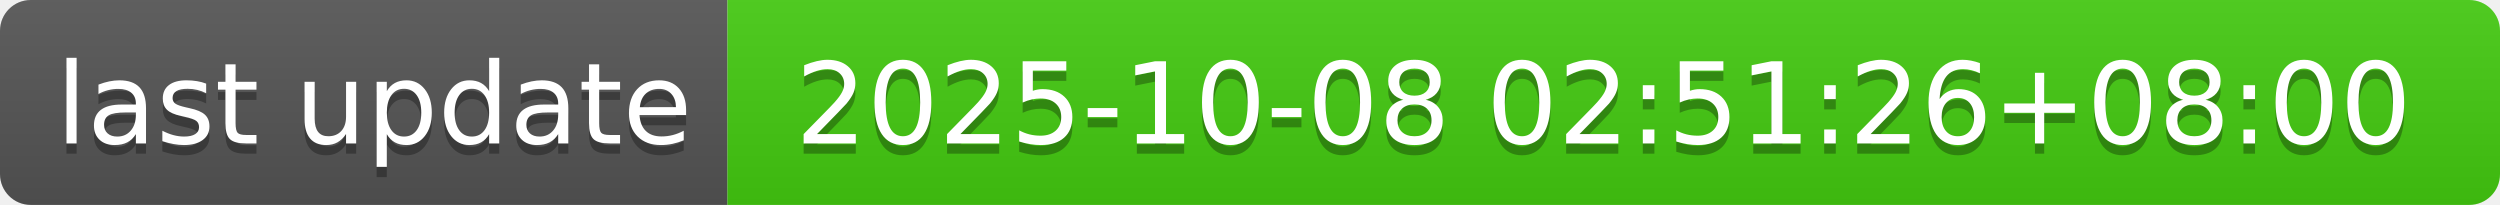
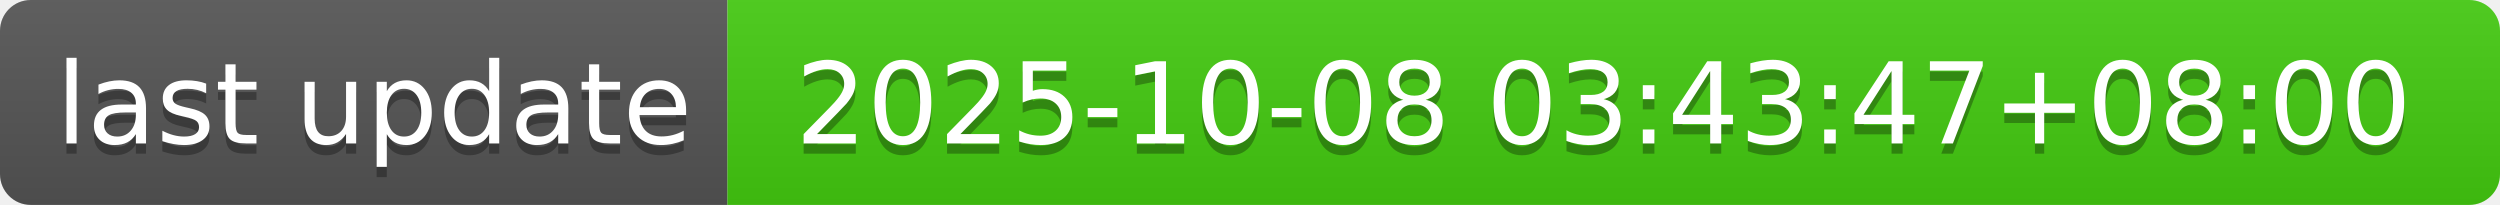
- <svg xmlns="http://www.w3.org/2000/svg" width="244" height="20" role="img" aria-label="last update: 2025-10-08 02:51:26+08:00">
+ <svg xmlns="http://www.w3.org/2000/svg" width="244" height="20" role="img" aria-label="last update: 2025-10-08 03:43:47+08:00">
  <linearGradient id="s" x2="0" y2="100%">
    <stop offset="0" stop-color="#bbb" stop-opacity=".1" />
    <stop offset="1" stop-opacity=".1" />
  </linearGradient>
  <clipPath id="r">
    <rect width="244" height="20" rx="3" fill="#fff" />
  </clipPath>
  <g clip-path="url(#r)">
    <rect width="71" height="20" fill="#555" />
    <rect x="71" width="173" height="20" fill="#4c1" />
    <rect width="244" height="20" fill="url(#s)" />
  </g>
  <g fill="#fff" text-anchor="middle" font-family="Verdana,Geneva,DejaVu Sans,sans-serif" text-rendering="geometricPrecision" font-size="110">
    <text aria-hidden="true" x="365" y="150" fill="#010101" fill-opacity=".3" transform="scale(.1)" textLength="610">last update</text>
    <text x="365" y="140" transform="scale(.1)" fill="#fff" textLength="610">last update</text>
-     <text aria-hidden="true" x="1565" y="150" fill="#010101" fill-opacity=".3" transform="scale(.1)" textLength="1630">2025-10-08 02:51:26+08:00</text>
-     <text x="1565" y="140" transform="scale(.1)" fill="#fff" textLength="1630">2025-10-08 02:51:26+08:00</text>
+     <text aria-hidden="true" x="1565" y="150" fill="#010101" fill-opacity=".3" transform="scale(.1)" textLength="1630">2025-10-08 03:43:47+08:00</text>
+     <text x="1565" y="140" transform="scale(.1)" fill="#fff" textLength="1630">2025-10-08 03:43:47+08:00</text>
  </g>
</svg>
